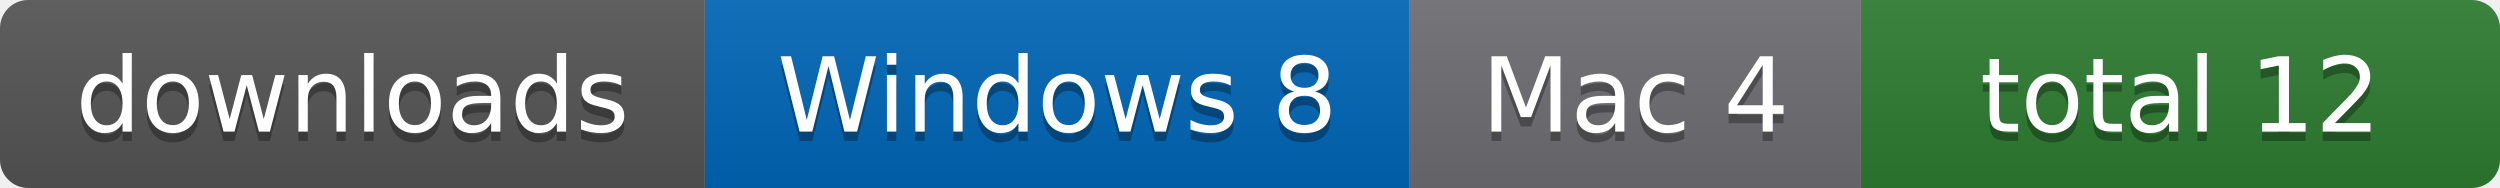
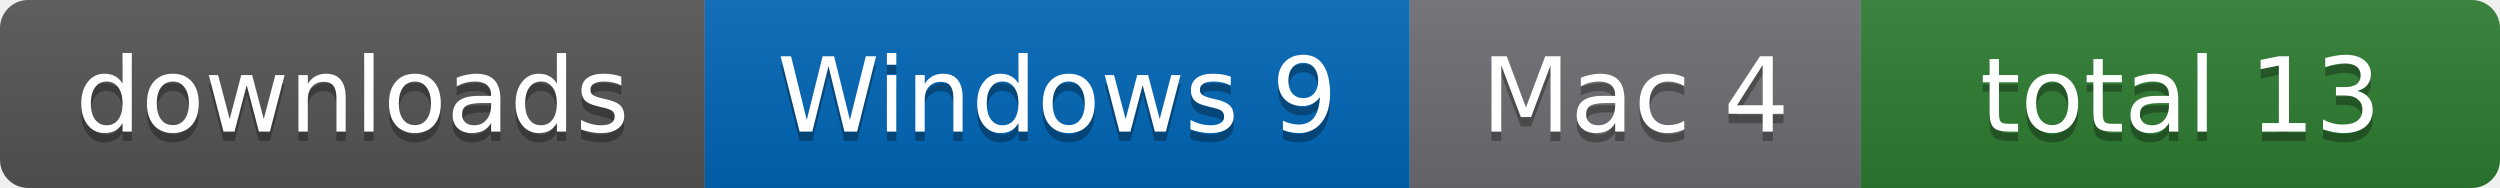
- <svg xmlns="http://www.w3.org/2000/svg" width="266" height="20" role="img" aria-label="downloads: Windows 8, Mac 4, total 12">
+ <svg xmlns="http://www.w3.org/2000/svg" width="266" height="20" role="img" aria-label="downloads: Windows 9, Mac 4, total 13">
  <linearGradient id="s" x2="0" y2="100%">
    <stop offset="0" stop-color="#bbb" stop-opacity=".1" />
    <stop offset="1" stop-opacity=".1" />
  </linearGradient>
  <clipPath id="r">
    <rect width="266" height="20" rx="3" fill="#fff" />
  </clipPath>
  <g clip-path="url(#r)">
    <rect x="0" width="75" height="20" fill="#555" />
    <rect x="75" width="75" height="20" fill="#0067b8" />
    <rect x="150" width="48" height="20" fill="#6e6e73" />
    <rect x="198" width="68" height="20" fill="#2e7d32" />
    <rect width="266" height="20" fill="url(#s)" />
  </g>
  <g fill="#fff" text-anchor="middle" font-family="Verdana,Geneva,DejaVu Sans,sans-serif" font-size="11">
    <text x="37.5" y="15" fill="#010101" fill-opacity=".3">downloads</text>
    <text x="37.5" y="14">downloads</text>
-     <text x="112.5" y="15" fill="#010101" fill-opacity=".3">Windows 8</text>
-     <text x="112.5" y="14">Windows 8</text>
+     <text x="112.5" y="15" fill="#010101" fill-opacity=".3">Windows 9</text>
+     <text x="112.5" y="14">Windows 9</text>
    <text x="174.0" y="15" fill="#010101" fill-opacity=".3">Mac 4</text>
    <text x="174.0" y="14">Mac 4</text>
-     <text x="232.0" y="15" fill="#010101" fill-opacity=".3">total 12</text>
-     <text x="232.0" y="14">total 12</text>
+     <text x="232.0" y="15" fill="#010101" fill-opacity=".3">total 13</text>
+     <text x="232.0" y="14">total 13</text>
  </g>
</svg>
